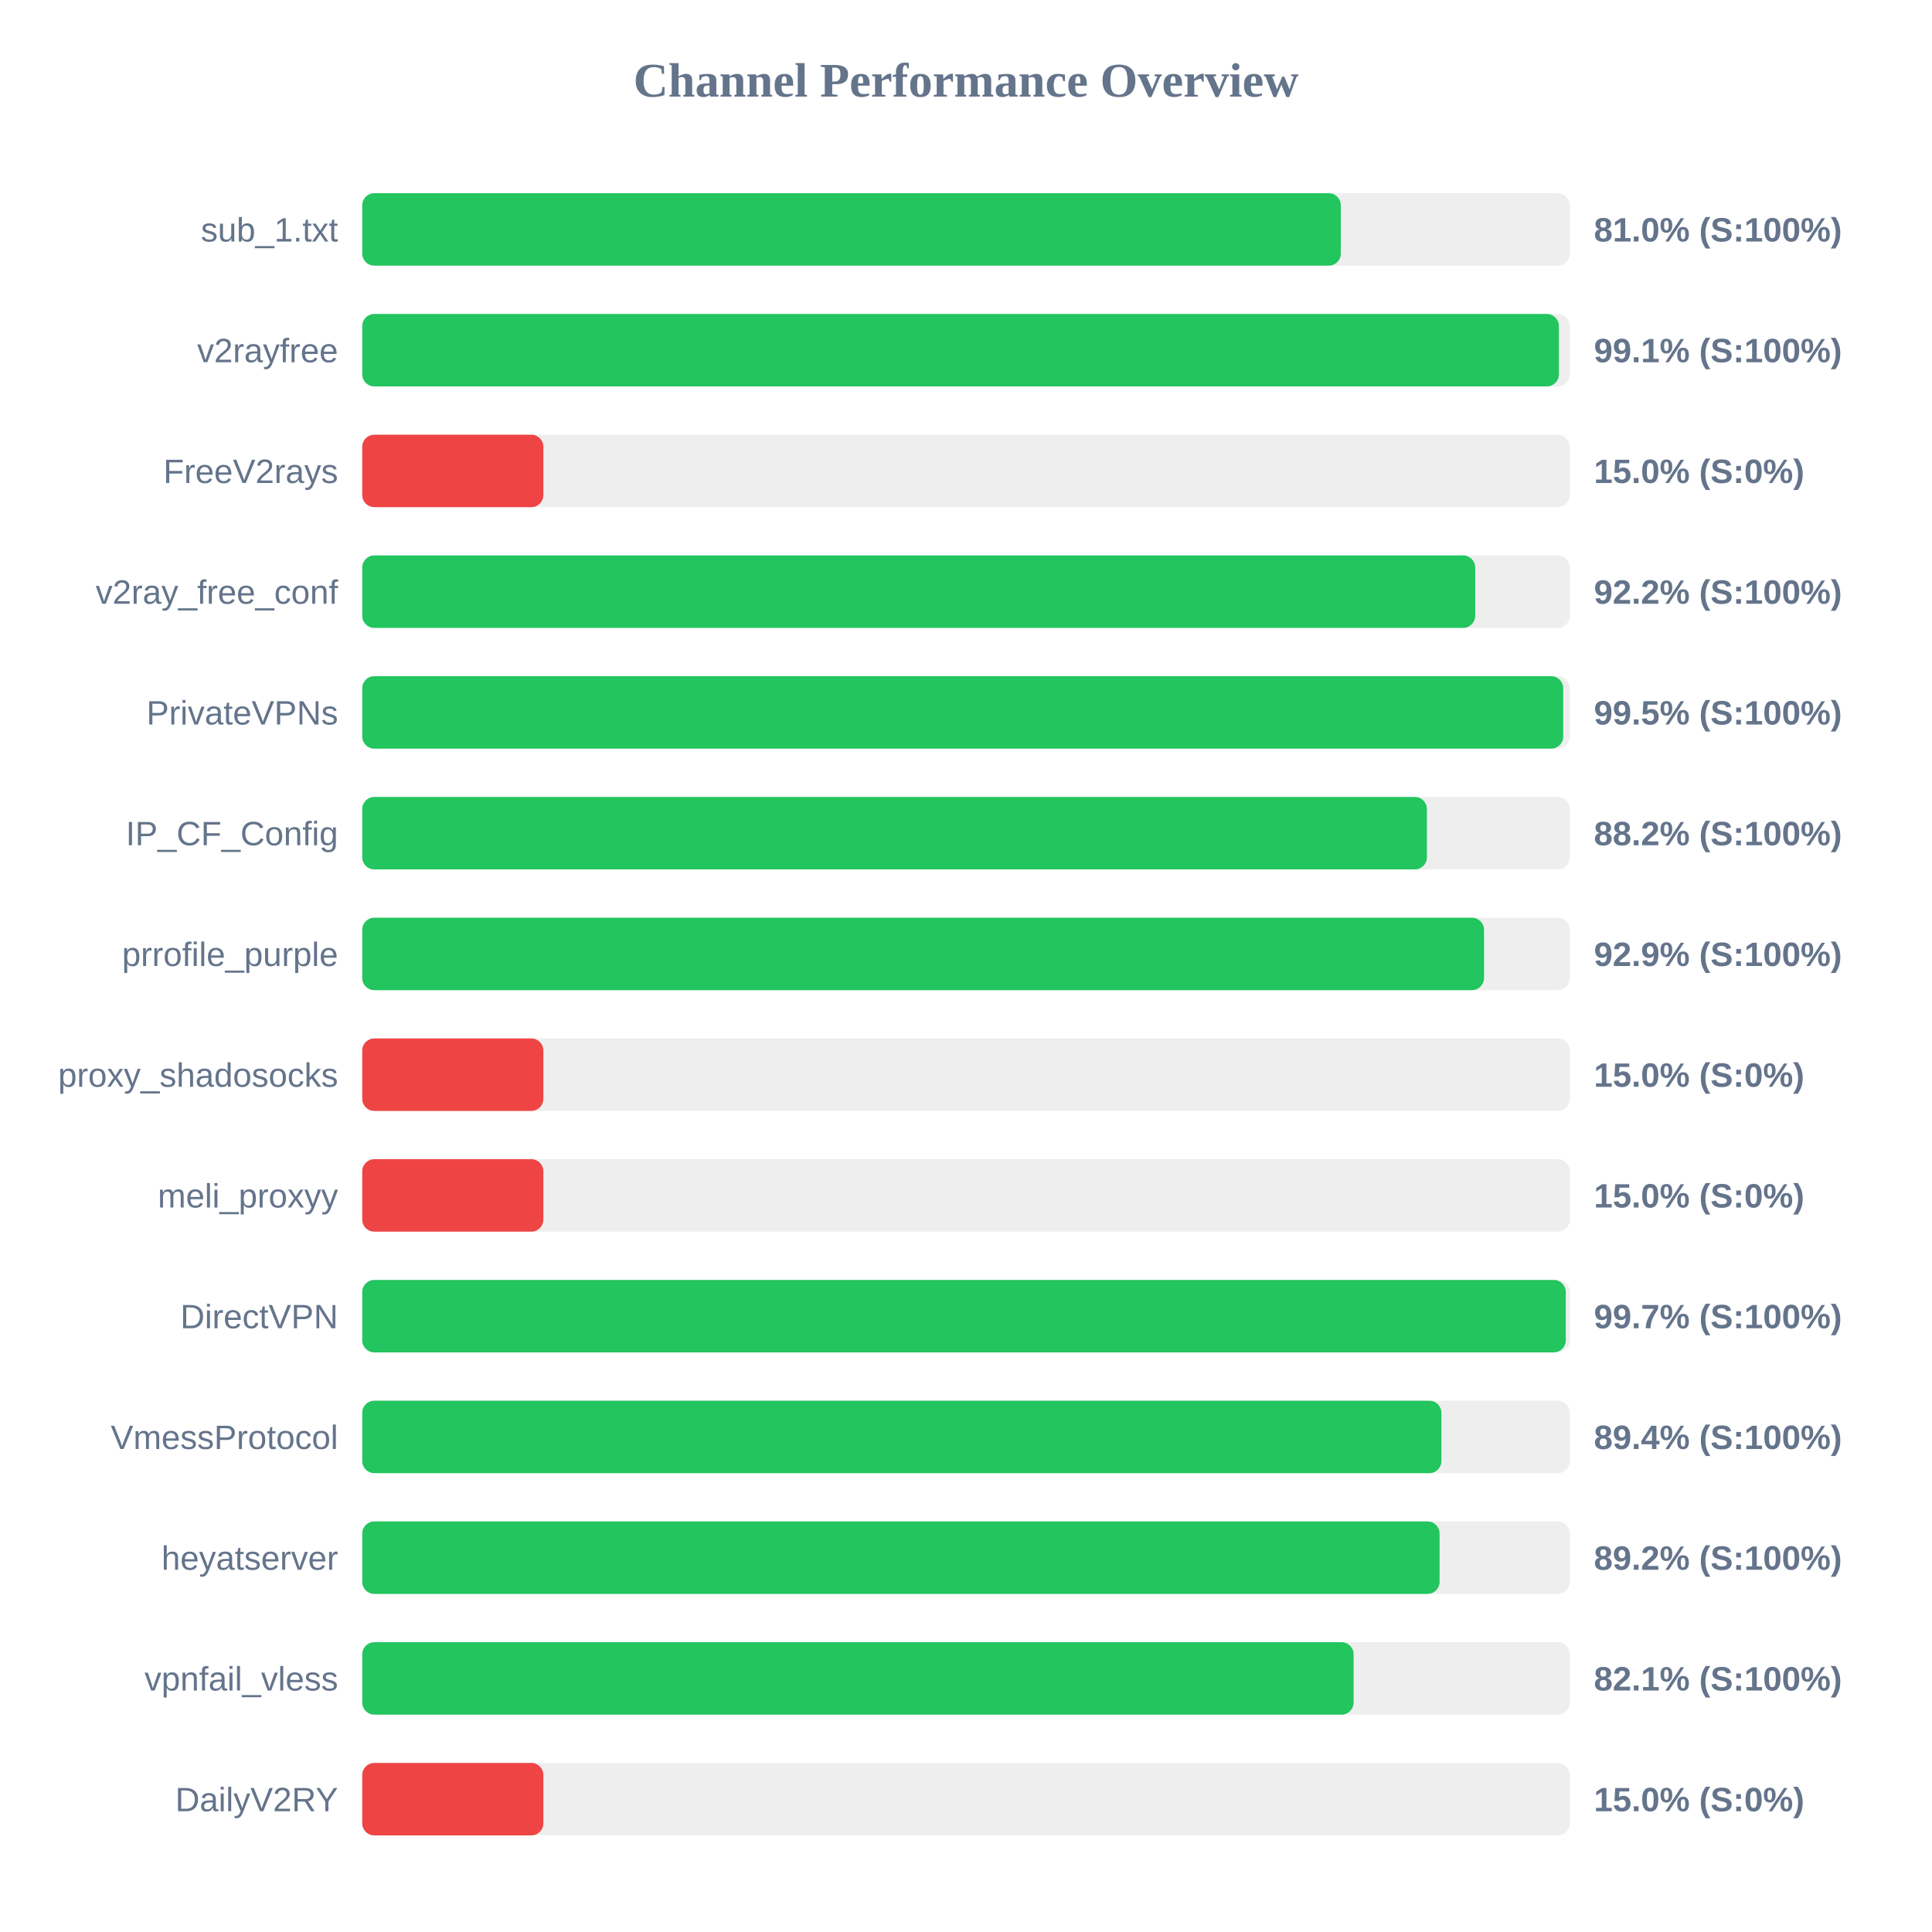
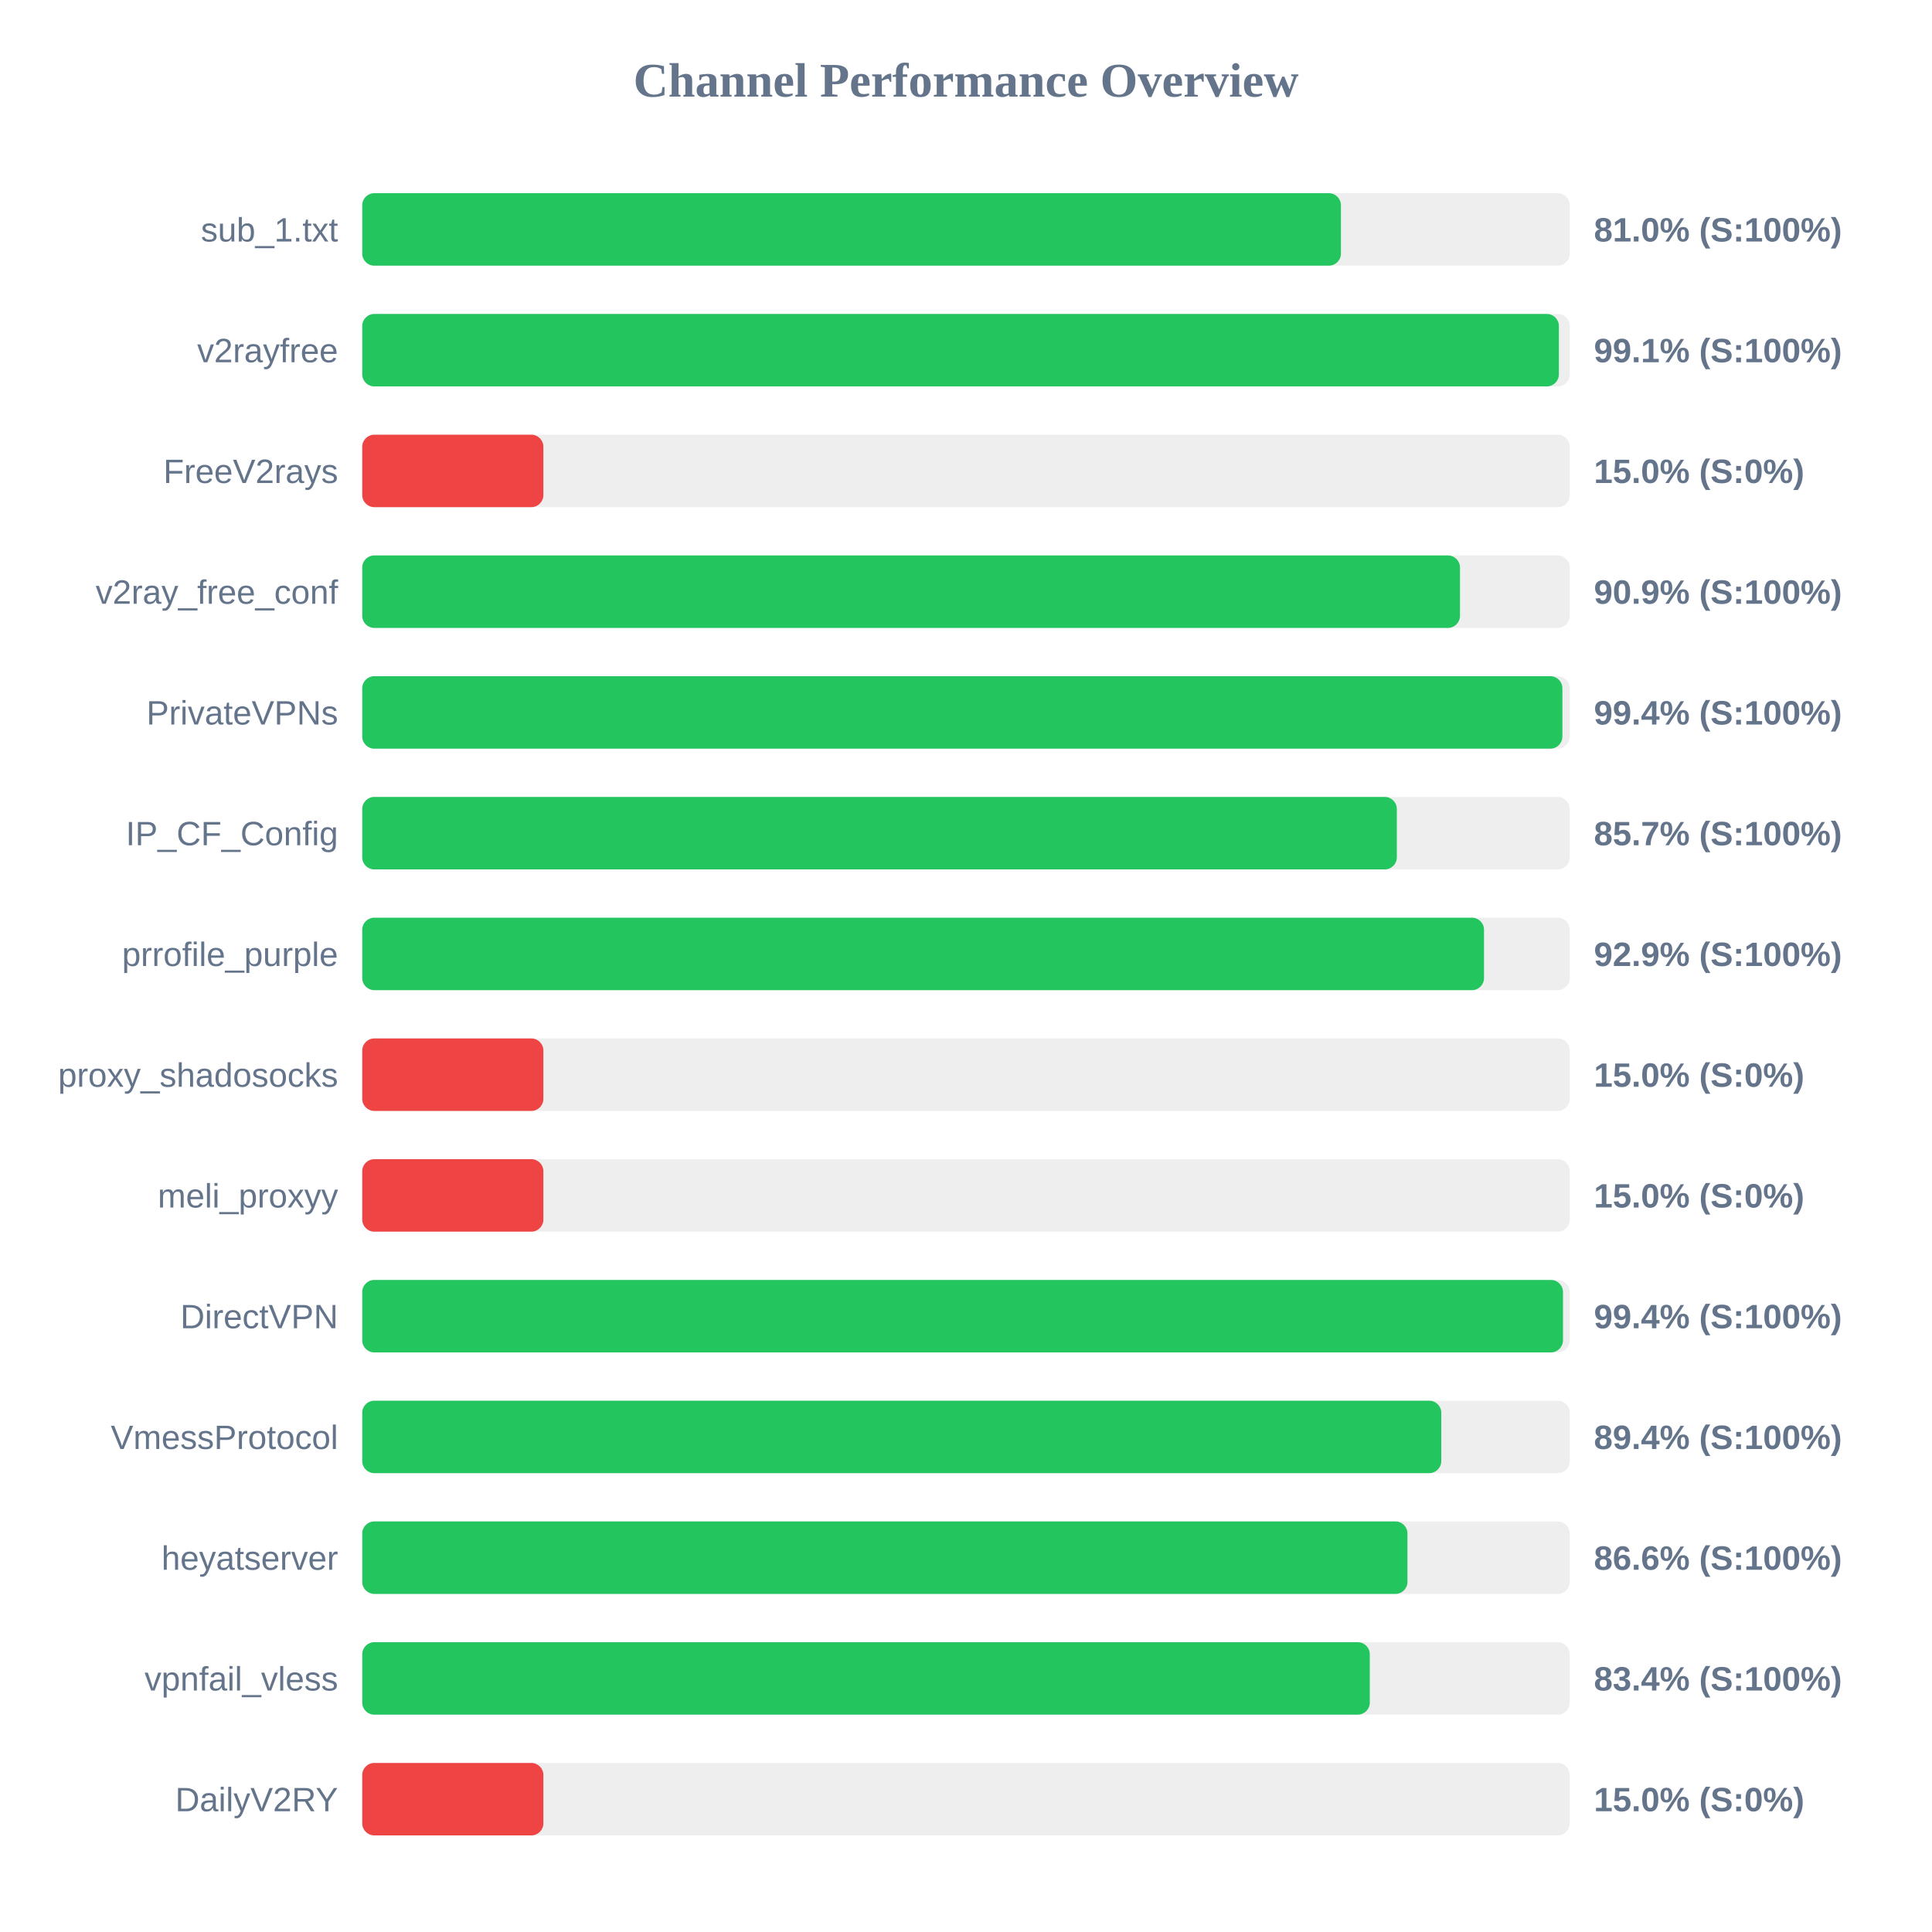
<svg xmlns="http://www.w3.org/2000/svg" width="800" height="800" version="1.1">
  <style>
        .row { font: 14px Arial; fill: #64748b; }
        .score { font: bold 14px Arial; fill: #64748b; }
    </style>
  <text x="400" y="40" text-anchor="middle" font-size="20px" font-weight="bold" fill="#64748b">Channel Performance Overview</text>
  <rect x="150" y="80" width="500" height="30" fill="#eee" rx="5" />
-   <rect x="150" y="80" width="405.2" height="30" fill="#22c55e" rx="5" />
+   <rect x="150" y="80" width="405.25" height="30" fill="#22c55e" rx="5" />
  <text x="140" y="100" text-anchor="end" class="row">sub_1.txt</text>
  <text x="660" y="100" text-anchor="start" class="score">81.0% (S:100%)</text>
  <rect x="150" y="130" width="500" height="30" fill="#eee" rx="5" />
  <rect x="150" y="130" width="495.5" height="30" fill="#22c55e" rx="5" />
  <text x="140" y="150" text-anchor="end" class="row">v2rayfree</text>
  <text x="660" y="150" text-anchor="start" class="score">99.1% (S:100%)</text>
  <rect x="150" y="180" width="500" height="30" fill="#eee" rx="5" />
  <rect x="150" y="180" width="75.0" height="30" fill="#ef4444" rx="5" />
  <text x="140" y="200" text-anchor="end" class="row">FreeV2rays</text>
  <text x="660" y="200" text-anchor="start" class="score">15.0% (S:0%)</text>
  <rect x="150" y="230" width="500" height="30" fill="#eee" rx="5" />
-   <rect x="150" y="230" width="460.85" height="30" fill="#22c55e" rx="5" />
+   <rect x="150" y="230" width="454.55" height="30" fill="#22c55e" rx="5" />
  <text x="140" y="250" text-anchor="end" class="row">v2ray_free_conf</text>
-   <text x="660" y="250" text-anchor="start" class="score">92.2% (S:100%)</text>
+   <text x="660" y="250" text-anchor="start" class="score">90.9% (S:100%)</text>
  <rect x="150" y="280" width="500" height="30" fill="#eee" rx="5" />
-   <rect x="150" y="280" width="497.3" height="30" fill="#22c55e" rx="5" />
+   <rect x="150" y="280" width="496.95" height="30" fill="#22c55e" rx="5" />
  <text x="140" y="300" text-anchor="end" class="row">PrivateVPNs</text>
-   <text x="660" y="300" text-anchor="start" class="score">99.5% (S:100%)</text>
+   <text x="660" y="300" text-anchor="start" class="score">99.4% (S:100%)</text>
  <rect x="150" y="330" width="500" height="30" fill="#eee" rx="5" />
-   <rect x="150" y="330" width="440.85" height="30" fill="#22c55e" rx="5" />
+   <rect x="150" y="330" width="428.4" height="30" fill="#22c55e" rx="5" />
  <text x="140" y="350" text-anchor="end" class="row">IP_CF_Config</text>
-   <text x="660" y="350" text-anchor="start" class="score">88.2% (S:100%)</text>
+   <text x="660" y="350" text-anchor="start" class="score">85.7% (S:100%)</text>
  <rect x="150" y="380" width="500" height="30" fill="#eee" rx="5" />
  <rect x="150" y="380" width="464.5" height="30" fill="#22c55e" rx="5" />
  <text x="140" y="400" text-anchor="end" class="row">prrofile_purple</text>
  <text x="660" y="400" text-anchor="start" class="score">92.9% (S:100%)</text>
  <rect x="150" y="430" width="500" height="30" fill="#eee" rx="5" />
  <rect x="150" y="430" width="75.0" height="30" fill="#ef4444" rx="5" />
  <text x="140" y="450" text-anchor="end" class="row">proxy_shadosocks</text>
  <text x="660" y="450" text-anchor="start" class="score">15.0% (S:0%)</text>
  <rect x="150" y="480" width="500" height="30" fill="#eee" rx="5" />
  <rect x="150" y="480" width="75.0" height="30" fill="#ef4444" rx="5" />
  <text x="140" y="500" text-anchor="end" class="row">meli_proxyy</text>
  <text x="660" y="500" text-anchor="start" class="score">15.0% (S:0%)</text>
  <rect x="150" y="530" width="500" height="30" fill="#eee" rx="5" />
-   <rect x="150" y="530" width="498.35" height="30" fill="#22c55e" rx="5" />
+   <rect x="150" y="530" width="497.2" height="30" fill="#22c55e" rx="5" />
  <text x="140" y="550" text-anchor="end" class="row">DirectVPN</text>
-   <text x="660" y="550" text-anchor="start" class="score">99.7% (S:100%)</text>
+   <text x="660" y="550" text-anchor="start" class="score">99.4% (S:100%)</text>
  <rect x="150" y="580" width="500" height="30" fill="#eee" rx="5" />
-   <rect x="150" y="580" width="446.85" height="30" fill="#22c55e" rx="5" />
+   <rect x="150" y="580" width="446.8" height="30" fill="#22c55e" rx="5" />
  <text x="140" y="600" text-anchor="end" class="row">VmessProtocol</text>
  <text x="660" y="600" text-anchor="start" class="score">89.4% (S:100%)</text>
  <rect x="150" y="630" width="500" height="30" fill="#eee" rx="5" />
-   <rect x="150" y="630" width="446.1" height="30" fill="#22c55e" rx="5" />
+   <rect x="150" y="630" width="432.8" height="30" fill="#22c55e" rx="5" />
  <text x="140" y="650" text-anchor="end" class="row">heyatserver</text>
-   <text x="660" y="650" text-anchor="start" class="score">89.2% (S:100%)</text>
+   <text x="660" y="650" text-anchor="start" class="score">86.6% (S:100%)</text>
  <rect x="150" y="680" width="500" height="30" fill="#eee" rx="5" />
-   <rect x="150" y="680" width="410.5" height="30" fill="#22c55e" rx="5" />
+   <rect x="150" y="680" width="417.2" height="30" fill="#22c55e" rx="5" />
  <text x="140" y="700" text-anchor="end" class="row">vpnfail_vless</text>
-   <text x="660" y="700" text-anchor="start" class="score">82.1% (S:100%)</text>
+   <text x="660" y="700" text-anchor="start" class="score">83.4% (S:100%)</text>
  <rect x="150" y="730" width="500" height="30" fill="#eee" rx="5" />
  <rect x="150" y="730" width="75.0" height="30" fill="#ef4444" rx="5" />
  <text x="140" y="750" text-anchor="end" class="row">DailyV2RY</text>
  <text x="660" y="750" text-anchor="start" class="score">15.0% (S:0%)</text>
</svg>
